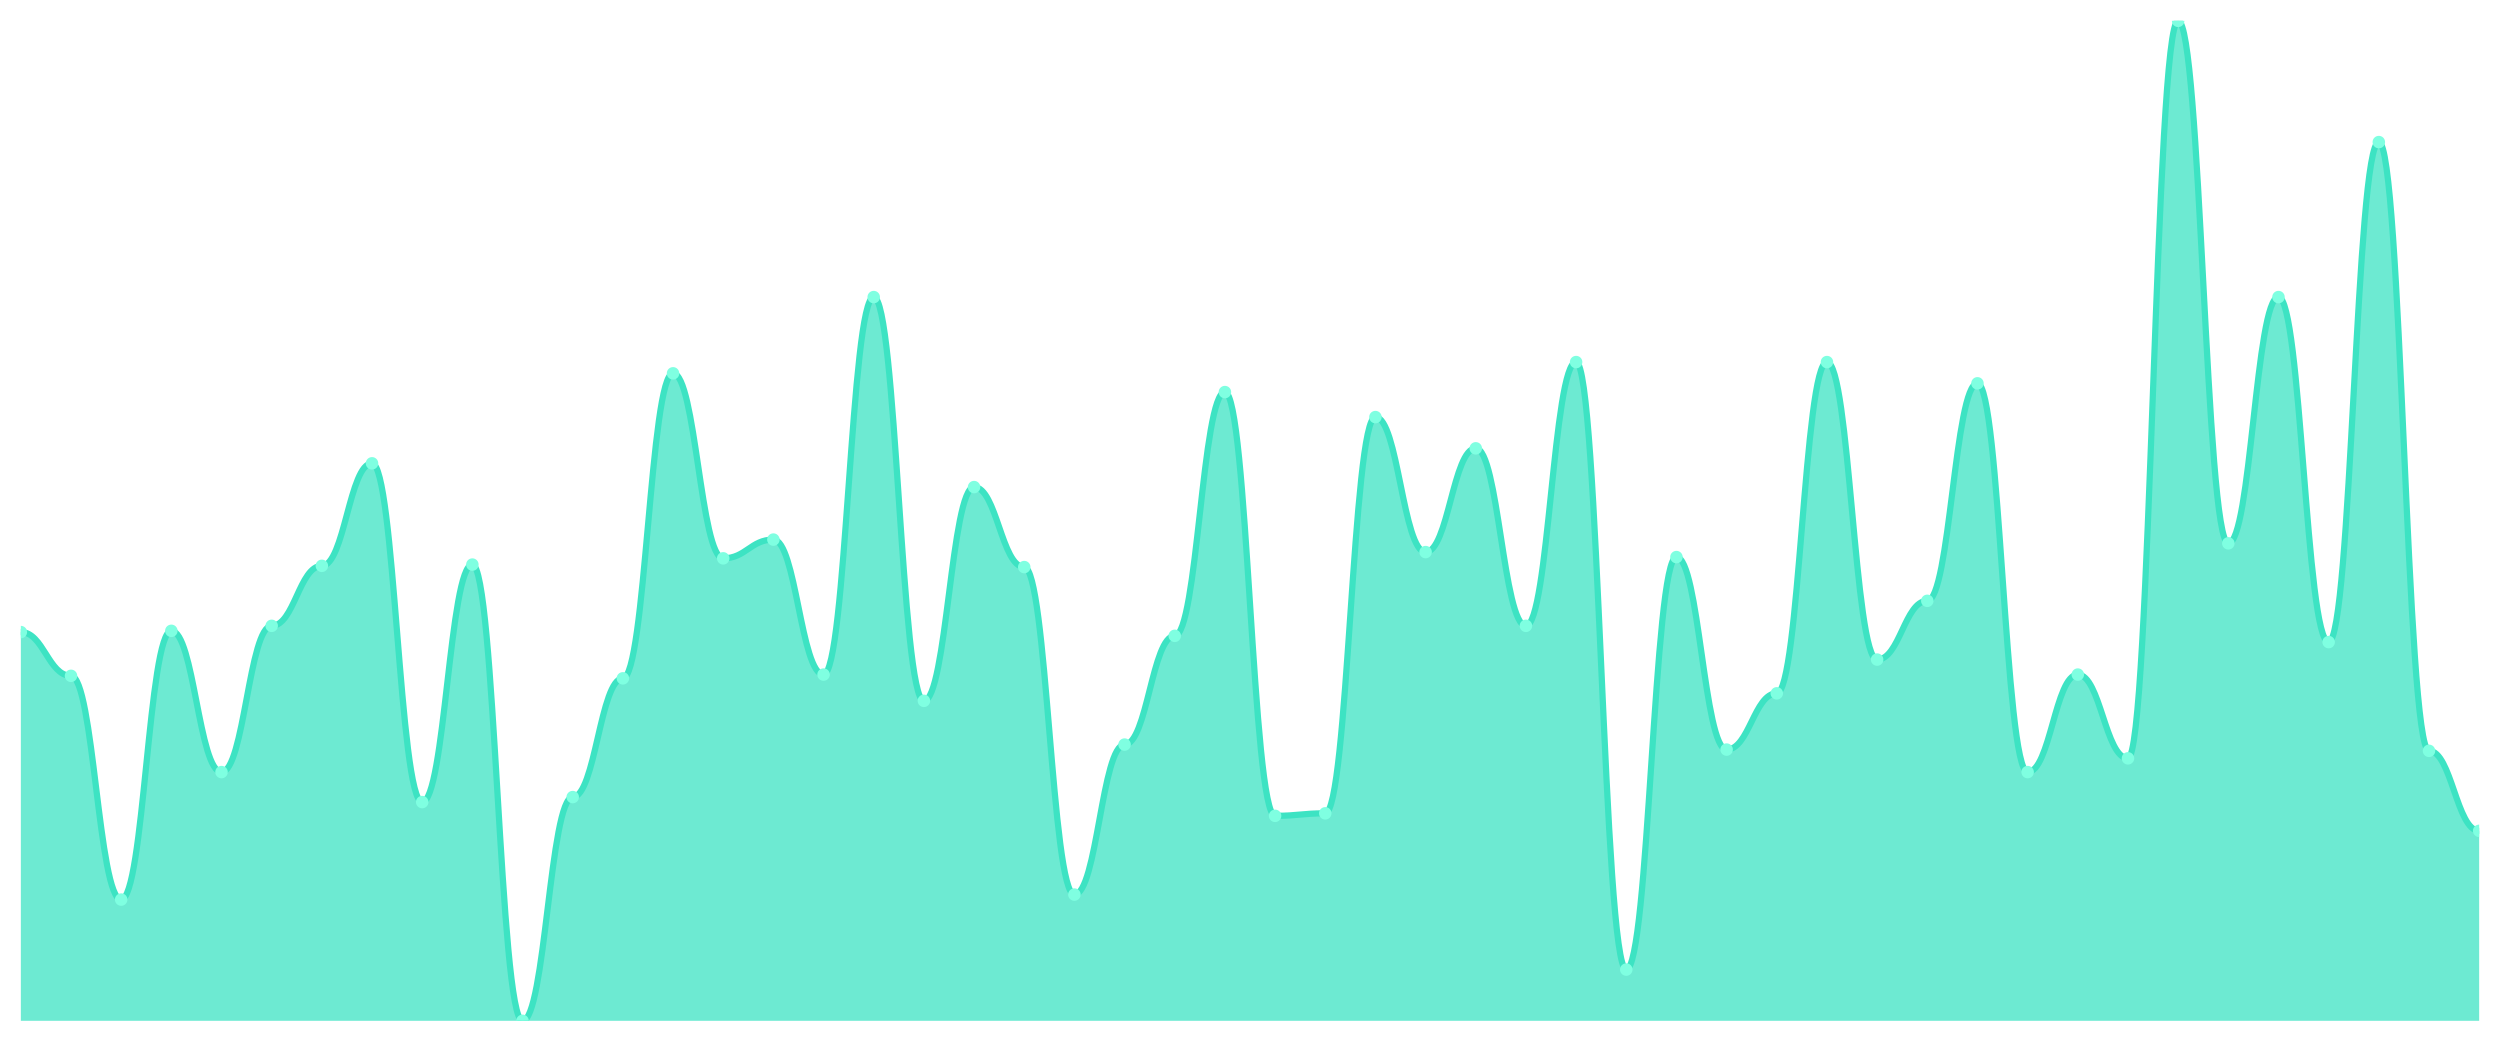
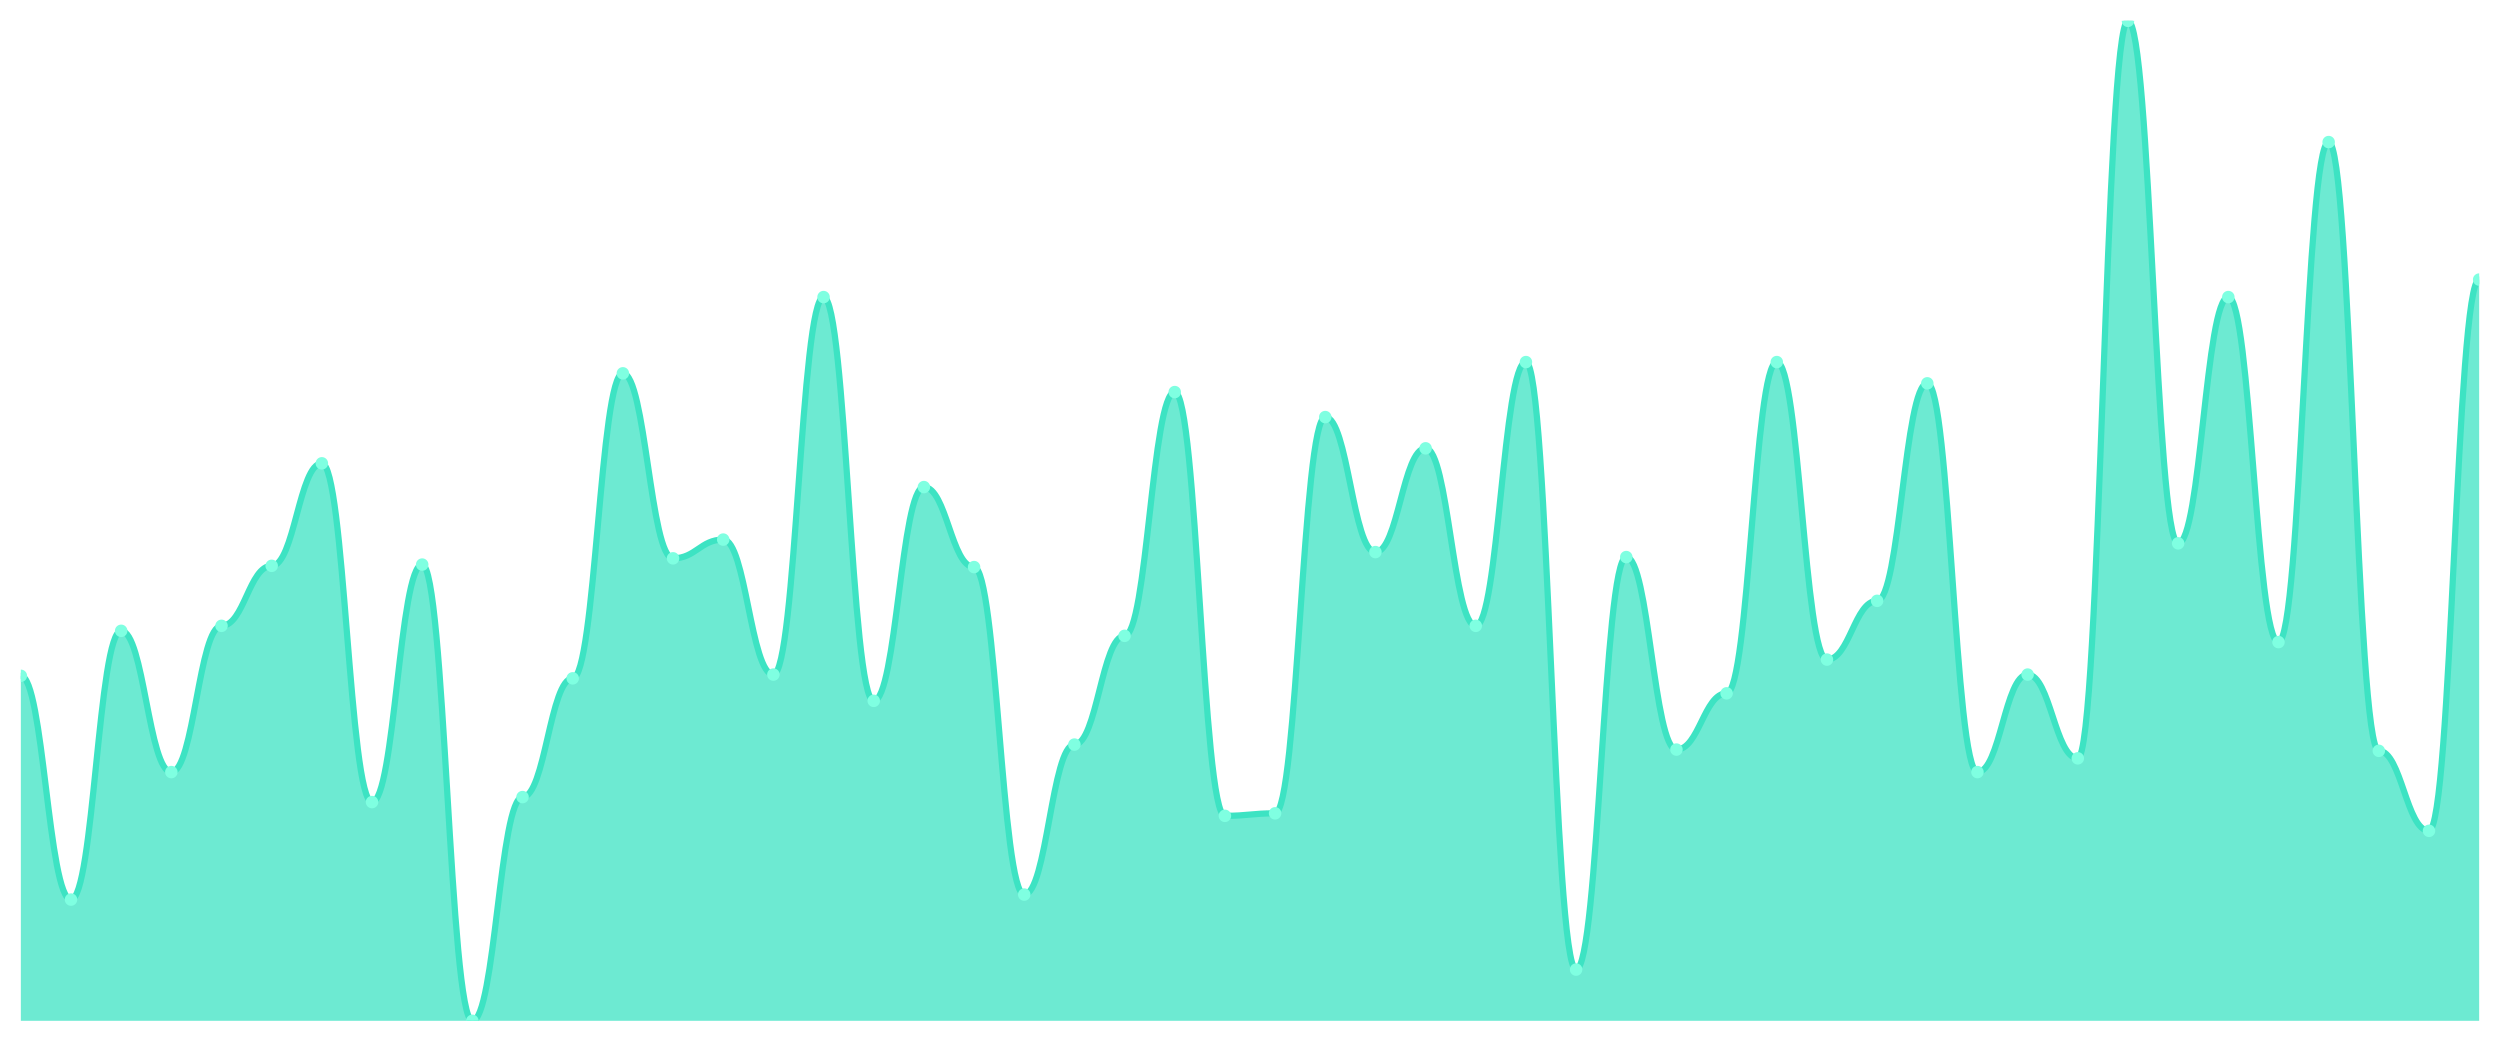
<svg xmlns="http://www.w3.org/2000/svg" viewBox="0 0 1200 500" width="1200" height="500">
  <defs>
    <clipPath id="c">
      <rect x="10" y="10" width="1180" height="480" />
    </clipPath>
  </defs>
  <rect width="1200" height="500" fill="none" />
  <g clip-path="url(#c)">
-     <path d="M 10,490 L 10,303.4 C 20.837,303.4 23.245,324.4 34.082,324.4 C 44.918,324.4 47.327,431.8 58.163,431.8 C 69,431.8 71.408,302.8 82.245,302.8 C 93.082,302.8 95.49,370.6 106.327,370.6 C 117.163,370.6 119.571,300.4 130.408,300.4 C 141.245,300.4 143.653,271.6 154.49,271.6 C 165.327,271.6 167.735,222.4 178.571,222.4 C 189.408,222.4 191.816,385 202.653,385 C 213.49,385 215.898,271 226.735,271 C 237.571,271 239.98,490 250.816,490 C 261.653,490 264.061,382.6 274.898,382.6 C 285.735,382.6 288.143,325.6 298.98,325.6 C 309.816,325.6 312.224,179.2 323.061,179.2 C 333.898,179.2 336.306,268 347.143,268 C 357.98,268 360.388,259 371.224,259 C 382.061,259 384.469,323.8 395.306,323.8 C 406.143,323.8 408.551,142.6 419.388,142.6 C 430.224,142.6 432.633,336.4 443.469,336.4 C 454.306,336.4 456.714,233.8 467.551,233.8 C 478.388,233.8 480.796,272.2 491.633,272.2 C 502.469,272.2 504.878,429.4 515.714,429.4 C 526.551,429.4 528.959,357.4 539.796,357.4 C 550.633,357.4 553.041,305.2 563.878,305.2 C 574.714,305.2 577.122,188.2 587.959,188.2 C 598.796,188.2 601.204,391.6 612.041,391.6 C 622.878,391.6 625.286,390.4 636.122,390.4 C 646.959,390.4 649.367,200.2 660.204,200.2 C 671.041,200.2 673.449,265 684.286,265 C 695.122,265 697.531,215.2 708.367,215.2 C 719.204,215.2 721.612,300.4 732.449,300.4 C 743.286,300.4 745.694,173.8 756.531,173.8 C 767.367,173.8 769.776,465.4 780.612,465.4 C 791.449,465.4 793.857,267.4 804.694,267.4 C 815.531,267.4 817.939,359.8 828.776,359.8 C 839.612,359.8 842.02,332.8 852.857,332.8 C 863.694,332.8 866.102,173.8 876.939,173.8 C 887.776,173.8 890.184,316.6 901.02,316.6 C 911.857,316.6 914.265,288.4 925.102,288.4 C 935.939,288.4 938.347,184 949.184,184 C 960.02,184 962.429,370.6 973.265,370.6 C 984.102,370.6 986.51,323.8 997.347,323.8 C 1008.184,323.8 1010.592,364 1021.429,364 C 1032.265,364 1034.673,10 1045.51,10 C 1056.347,10 1058.755,260.8 1069.592,260.8 C 1080.429,260.8 1082.837,142.6 1093.673,142.6 C 1104.51,142.6 1106.918,308.2 1117.755,308.2 C 1128.592,308.2 1131,68.2 1141.837,68.2 C 1152.673,68.2 1155.082,360.4 1165.918,360.4 C 1176.755,360.4 1179.163,398.8 1190,398.8 L 1190,490 Z" fill="rgba(61,227,195,0.75)" />
-     <path d="M 10,303.4 C 20.837,303.4 23.245,324.4 34.082,324.4 C 44.918,324.4 47.327,431.8 58.163,431.8 C 69,431.8 71.408,302.8 82.245,302.8 C 93.082,302.8 95.49,370.6 106.327,370.6 C 117.163,370.6 119.571,300.4 130.408,300.4 C 141.245,300.4 143.653,271.6 154.49,271.6 C 165.327,271.6 167.735,222.4 178.571,222.4 C 189.408,222.4 191.816,385 202.653,385 C 213.49,385 215.898,271 226.735,271 C 237.571,271 239.98,490 250.816,490 C 261.653,490 264.061,382.6 274.898,382.6 C 285.735,382.6 288.143,325.6 298.98,325.6 C 309.816,325.6 312.224,179.2 323.061,179.2 C 333.898,179.2 336.306,268 347.143,268 C 357.98,268 360.388,259 371.224,259 C 382.061,259 384.469,323.8 395.306,323.8 C 406.143,323.8 408.551,142.6 419.388,142.6 C 430.224,142.6 432.633,336.4 443.469,336.4 C 454.306,336.4 456.714,233.8 467.551,233.8 C 478.388,233.8 480.796,272.2 491.633,272.2 C 502.469,272.2 504.878,429.4 515.714,429.4 C 526.551,429.4 528.959,357.4 539.796,357.4 C 550.633,357.4 553.041,305.2 563.878,305.2 C 574.714,305.2 577.122,188.2 587.959,188.2 C 598.796,188.2 601.204,391.6 612.041,391.6 C 622.878,391.6 625.286,390.4 636.122,390.4 C 646.959,390.4 649.367,200.2 660.204,200.2 C 671.041,200.2 673.449,265 684.286,265 C 695.122,265 697.531,215.2 708.367,215.2 C 719.204,215.2 721.612,300.4 732.449,300.4 C 743.286,300.4 745.694,173.8 756.531,173.8 C 767.367,173.8 769.776,465.4 780.612,465.4 C 791.449,465.4 793.857,267.4 804.694,267.4 C 815.531,267.4 817.939,359.8 828.776,359.8 C 839.612,359.8 842.02,332.8 852.857,332.8 C 863.694,332.8 866.102,173.8 876.939,173.8 C 887.776,173.8 890.184,316.6 901.02,316.6 C 911.857,316.6 914.265,288.4 925.102,288.4 C 935.939,288.4 938.347,184 949.184,184 C 960.02,184 962.429,370.6 973.265,370.6 C 984.102,370.6 986.51,323.8 997.347,323.8 C 1008.184,323.8 1010.592,364 1021.429,364 C 1032.265,364 1034.673,10 1045.51,10 C 1056.347,10 1058.755,260.8 1069.592,260.8 C 1080.429,260.8 1082.837,142.6 1093.673,142.6 C 1104.51,142.6 1106.918,308.2 1117.755,308.2 C 1128.592,308.2 1131,68.2 1141.837,68.2 C 1152.673,68.2 1155.082,360.4 1165.918,360.4 C 1176.755,360.4 1179.163,398.8 1190,398.8" fill="none" stroke="#3de3c3" stroke-width="3" stroke-linecap="round" stroke-linejoin="round" />
-     <circle cx="10" cy="303.4" r="3" fill="#7fffe1" />
-     <circle cx="34.082" cy="324.4" r="3" fill="#7fffe1" />
-     <circle cx="58.163" cy="431.8" r="3" fill="#7fffe1" />
-     <circle cx="82.245" cy="302.8" r="3" fill="#7fffe1" />
-     <circle cx="106.327" cy="370.6" r="3" fill="#7fffe1" />
-     <circle cx="130.408" cy="300.4" r="3" fill="#7fffe1" />
-     <circle cx="154.49" cy="271.6" r="3" fill="#7fffe1" />
-     <circle cx="178.571" cy="222.4" r="3" fill="#7fffe1" />
-     <circle cx="202.653" cy="385" r="3" fill="#7fffe1" />
-     <circle cx="226.735" cy="271" r="3" fill="#7fffe1" />
-     <circle cx="250.816" cy="490" r="3" fill="#7fffe1" />
-     <circle cx="274.898" cy="382.6" r="3" fill="#7fffe1" />
-     <circle cx="298.98" cy="325.6" r="3" fill="#7fffe1" />
-     <circle cx="323.061" cy="179.2" r="3" fill="#7fffe1" />
-     <circle cx="347.143" cy="268" r="3" fill="#7fffe1" />
-     <circle cx="371.224" cy="259" r="3" fill="#7fffe1" />
-     <circle cx="395.306" cy="323.8" r="3" fill="#7fffe1" />
-     <circle cx="419.388" cy="142.6" r="3" fill="#7fffe1" />
-     <circle cx="443.469" cy="336.4" r="3" fill="#7fffe1" />
-     <circle cx="467.551" cy="233.8" r="3" fill="#7fffe1" />
-     <circle cx="491.633" cy="272.2" r="3" fill="#7fffe1" />
-     <circle cx="515.714" cy="429.4" r="3" fill="#7fffe1" />
-     <circle cx="539.796" cy="357.4" r="3" fill="#7fffe1" />
-     <circle cx="563.878" cy="305.2" r="3" fill="#7fffe1" />
-     <circle cx="587.959" cy="188.2" r="3" fill="#7fffe1" />
-     <circle cx="612.041" cy="391.6" r="3" fill="#7fffe1" />
-     <circle cx="636.122" cy="390.4" r="3" fill="#7fffe1" />
-     <circle cx="660.204" cy="200.2" r="3" fill="#7fffe1" />
-     <circle cx="684.286" cy="265" r="3" fill="#7fffe1" />
-     <circle cx="708.367" cy="215.2" r="3" fill="#7fffe1" />
-     <circle cx="732.449" cy="300.4" r="3" fill="#7fffe1" />
-     <circle cx="756.531" cy="173.8" r="3" fill="#7fffe1" />
-     <circle cx="780.612" cy="465.4" r="3" fill="#7fffe1" />
-     <circle cx="804.694" cy="267.4" r="3" fill="#7fffe1" />
-     <circle cx="828.776" cy="359.8" r="3" fill="#7fffe1" />
-     <circle cx="852.857" cy="332.8" r="3" fill="#7fffe1" />
-     <circle cx="876.939" cy="173.8" r="3" fill="#7fffe1" />
-     <circle cx="901.02" cy="316.6" r="3" fill="#7fffe1" />
-     <circle cx="925.102" cy="288.4" r="3" fill="#7fffe1" />
-     <circle cx="949.184" cy="184" r="3" fill="#7fffe1" />
-     <circle cx="973.265" cy="370.6" r="3" fill="#7fffe1" />
-     <circle cx="997.347" cy="323.8" r="3" fill="#7fffe1" />
-     <circle cx="1021.429" cy="364" r="3" fill="#7fffe1" />
-     <circle cx="1045.51" cy="10" r="3" fill="#7fffe1" />
-     <circle cx="1069.592" cy="260.8" r="3" fill="#7fffe1" />
-     <circle cx="1093.673" cy="142.6" r="3" fill="#7fffe1" />
-     <circle cx="1117.755" cy="308.2" r="3" fill="#7fffe1" />
-     <circle cx="1141.837" cy="68.2" r="3" fill="#7fffe1" />
-     <circle cx="1165.918" cy="360.4" r="3" fill="#7fffe1" />
-     <circle cx="1190" cy="398.8" r="3" fill="#7fffe1" />
+     <path d="M 10,490 L 10,324.4 C 20.837,324.4 23.245,431.8 34.082,431.8 C 44.918,431.8 47.327,302.8 58.163,302.8 C 69,302.8 71.408,370.6 82.245,370.6 C 93.082,370.6 95.49,300.4 106.327,300.4 C 117.163,300.4 119.571,271.6 130.408,271.6 C 141.245,271.6 143.653,222.4 154.49,222.4 C 165.327,222.4 167.735,385 178.571,385 C 189.408,385 191.816,271 202.653,271 C 213.49,271 215.898,490 226.735,490 C 237.571,490 239.98,382.6 250.816,382.6 C 261.653,382.6 264.061,325.6 274.898,325.6 C 285.735,325.6 288.143,179.2 298.98,179.2 C 309.816,179.2 312.224,268 323.061,268 C 333.898,268 336.306,259 347.143,259 C 357.98,259 360.388,323.8 371.224,323.8 C 382.061,323.8 384.469,142.6 395.306,142.6 C 406.143,142.6 408.551,336.4 419.388,336.4 C 430.224,336.4 432.633,233.8 443.469,233.8 C 454.306,233.8 456.714,272.2 467.551,272.2 C 478.388,272.2 480.796,429.4 491.633,429.4 C 502.469,429.4 504.878,357.4 515.714,357.4 C 526.551,357.4 528.959,305.2 539.796,305.2 C 550.633,305.2 553.041,188.2 563.878,188.2 C 574.714,188.2 577.122,391.6 587.959,391.6 C 598.796,391.6 601.204,390.4 612.041,390.4 C 622.878,390.4 625.286,200.2 636.122,200.2 C 646.959,200.2 649.367,265 660.204,265 C 671.041,265 673.449,215.2 684.286,215.2 C 695.122,215.2 697.531,300.4 708.367,300.4 C 719.204,300.4 721.612,173.8 732.449,173.8 C 743.286,173.8 745.694,465.4 756.531,465.4 C 767.367,465.4 769.776,267.4 780.612,267.4 C 791.449,267.4 793.857,359.8 804.694,359.8 C 815.531,359.8 817.939,332.8 828.776,332.8 C 839.612,332.8 842.02,173.8 852.857,173.8 C 863.694,173.8 866.102,316.6 876.939,316.6 C 887.776,316.6 890.184,288.4 901.02,288.4 C 911.857,288.4 914.265,184 925.102,184 C 935.939,184 938.347,370.6 949.184,370.6 C 960.02,370.6 962.429,323.8 973.265,323.8 C 984.102,323.8 986.51,364 997.347,364 C 1008.184,364 1010.592,10 1021.429,10 C 1032.265,10 1034.673,260.8 1045.51,260.8 C 1056.347,260.8 1058.755,142.6 1069.592,142.6 C 1080.429,142.6 1082.837,308.2 1093.673,308.2 C 1104.51,308.2 1106.918,68.2 1117.755,68.2 C 1128.592,68.2 1131,360.4 1141.837,360.4 C 1152.673,360.4 1155.082,398.8 1165.918,398.8 C 1176.755,398.8 1179.163,134.2 1190,134.2 L 1190,490 Z" fill="rgba(61,227,195,0.75)" />
+     <path d="M 10,324.4 C 20.837,324.4 23.245,431.8 34.082,431.8 C 44.918,431.8 47.327,302.8 58.163,302.8 C 69,302.8 71.408,370.6 82.245,370.6 C 93.082,370.6 95.49,300.4 106.327,300.4 C 117.163,300.4 119.571,271.6 130.408,271.6 C 141.245,271.6 143.653,222.4 154.49,222.4 C 165.327,222.4 167.735,385 178.571,385 C 189.408,385 191.816,271 202.653,271 C 213.49,271 215.898,490 226.735,490 C 237.571,490 239.98,382.6 250.816,382.6 C 261.653,382.6 264.061,325.6 274.898,325.6 C 285.735,325.6 288.143,179.2 298.98,179.2 C 309.816,179.2 312.224,268 323.061,268 C 333.898,268 336.306,259 347.143,259 C 357.98,259 360.388,323.8 371.224,323.8 C 382.061,323.8 384.469,142.6 395.306,142.6 C 406.143,142.6 408.551,336.4 419.388,336.4 C 430.224,336.4 432.633,233.8 443.469,233.8 C 454.306,233.8 456.714,272.2 467.551,272.2 C 478.388,272.2 480.796,429.4 491.633,429.4 C 502.469,429.4 504.878,357.4 515.714,357.4 C 526.551,357.4 528.959,305.2 539.796,305.2 C 550.633,305.2 553.041,188.2 563.878,188.2 C 574.714,188.2 577.122,391.6 587.959,391.6 C 598.796,391.6 601.204,390.4 612.041,390.4 C 622.878,390.4 625.286,200.2 636.122,200.2 C 646.959,200.2 649.367,265 660.204,265 C 671.041,265 673.449,215.2 684.286,215.2 C 695.122,215.2 697.531,300.4 708.367,300.4 C 719.204,300.4 721.612,173.8 732.449,173.8 C 743.286,173.8 745.694,465.4 756.531,465.4 C 767.367,465.4 769.776,267.4 780.612,267.4 C 791.449,267.4 793.857,359.8 804.694,359.8 C 815.531,359.8 817.939,332.8 828.776,332.8 C 839.612,332.8 842.02,173.8 852.857,173.8 C 863.694,173.8 866.102,316.6 876.939,316.6 C 887.776,316.6 890.184,288.4 901.02,288.4 C 911.857,288.4 914.265,184 925.102,184 C 935.939,184 938.347,370.6 949.184,370.6 C 960.02,370.6 962.429,323.8 973.265,323.8 C 984.102,323.8 986.51,364 997.347,364 C 1008.184,364 1010.592,10 1021.429,10 C 1032.265,10 1034.673,260.8 1045.51,260.8 C 1056.347,260.8 1058.755,142.6 1069.592,142.6 C 1080.429,142.6 1082.837,308.2 1093.673,308.2 C 1104.51,308.2 1106.918,68.2 1117.755,68.2 C 1128.592,68.2 1131,360.4 1141.837,360.4 C 1152.673,360.4 1155.082,398.8 1165.918,398.8 C 1176.755,398.8 1179.163,134.2 1190,134.2" fill="none" stroke="#3de3c3" stroke-width="3" stroke-linecap="round" stroke-linejoin="round" />
+     <circle cx="10" cy="324.4" r="3" fill="#7fffe1" />
+     <circle cx="34.082" cy="431.8" r="3" fill="#7fffe1" />
+     <circle cx="58.163" cy="302.8" r="3" fill="#7fffe1" />
+     <circle cx="82.245" cy="370.6" r="3" fill="#7fffe1" />
+     <circle cx="106.327" cy="300.4" r="3" fill="#7fffe1" />
+     <circle cx="130.408" cy="271.6" r="3" fill="#7fffe1" />
+     <circle cx="154.49" cy="222.4" r="3" fill="#7fffe1" />
+     <circle cx="178.571" cy="385" r="3" fill="#7fffe1" />
+     <circle cx="202.653" cy="271" r="3" fill="#7fffe1" />
+     <circle cx="226.735" cy="490" r="3" fill="#7fffe1" />
+     <circle cx="250.816" cy="382.6" r="3" fill="#7fffe1" />
+     <circle cx="274.898" cy="325.6" r="3" fill="#7fffe1" />
+     <circle cx="298.98" cy="179.2" r="3" fill="#7fffe1" />
+     <circle cx="323.061" cy="268" r="3" fill="#7fffe1" />
+     <circle cx="347.143" cy="259" r="3" fill="#7fffe1" />
+     <circle cx="371.224" cy="323.8" r="3" fill="#7fffe1" />
+     <circle cx="395.306" cy="142.6" r="3" fill="#7fffe1" />
+     <circle cx="419.388" cy="336.4" r="3" fill="#7fffe1" />
+     <circle cx="443.469" cy="233.8" r="3" fill="#7fffe1" />
+     <circle cx="467.551" cy="272.2" r="3" fill="#7fffe1" />
+     <circle cx="491.633" cy="429.4" r="3" fill="#7fffe1" />
+     <circle cx="515.714" cy="357.4" r="3" fill="#7fffe1" />
+     <circle cx="539.796" cy="305.2" r="3" fill="#7fffe1" />
+     <circle cx="563.878" cy="188.2" r="3" fill="#7fffe1" />
+     <circle cx="587.959" cy="391.6" r="3" fill="#7fffe1" />
+     <circle cx="612.041" cy="390.4" r="3" fill="#7fffe1" />
+     <circle cx="636.122" cy="200.2" r="3" fill="#7fffe1" />
+     <circle cx="660.204" cy="265" r="3" fill="#7fffe1" />
+     <circle cx="684.286" cy="215.2" r="3" fill="#7fffe1" />
+     <circle cx="708.367" cy="300.4" r="3" fill="#7fffe1" />
+     <circle cx="732.449" cy="173.8" r="3" fill="#7fffe1" />
+     <circle cx="756.531" cy="465.4" r="3" fill="#7fffe1" />
+     <circle cx="780.612" cy="267.4" r="3" fill="#7fffe1" />
+     <circle cx="804.694" cy="359.8" r="3" fill="#7fffe1" />
+     <circle cx="828.776" cy="332.8" r="3" fill="#7fffe1" />
+     <circle cx="852.857" cy="173.8" r="3" fill="#7fffe1" />
+     <circle cx="876.939" cy="316.6" r="3" fill="#7fffe1" />
+     <circle cx="901.02" cy="288.4" r="3" fill="#7fffe1" />
+     <circle cx="925.102" cy="184" r="3" fill="#7fffe1" />
+     <circle cx="949.184" cy="370.6" r="3" fill="#7fffe1" />
+     <circle cx="973.265" cy="323.8" r="3" fill="#7fffe1" />
+     <circle cx="997.347" cy="364" r="3" fill="#7fffe1" />
+     <circle cx="1021.429" cy="10" r="3" fill="#7fffe1" />
+     <circle cx="1045.51" cy="260.8" r="3" fill="#7fffe1" />
+     <circle cx="1069.592" cy="142.6" r="3" fill="#7fffe1" />
+     <circle cx="1093.673" cy="308.2" r="3" fill="#7fffe1" />
+     <circle cx="1117.755" cy="68.2" r="3" fill="#7fffe1" />
+     <circle cx="1141.837" cy="360.4" r="3" fill="#7fffe1" />
+     <circle cx="1165.918" cy="398.8" r="3" fill="#7fffe1" />
+     <circle cx="1190" cy="134.2" r="3" fill="#7fffe1" />
  </g>
</svg>
